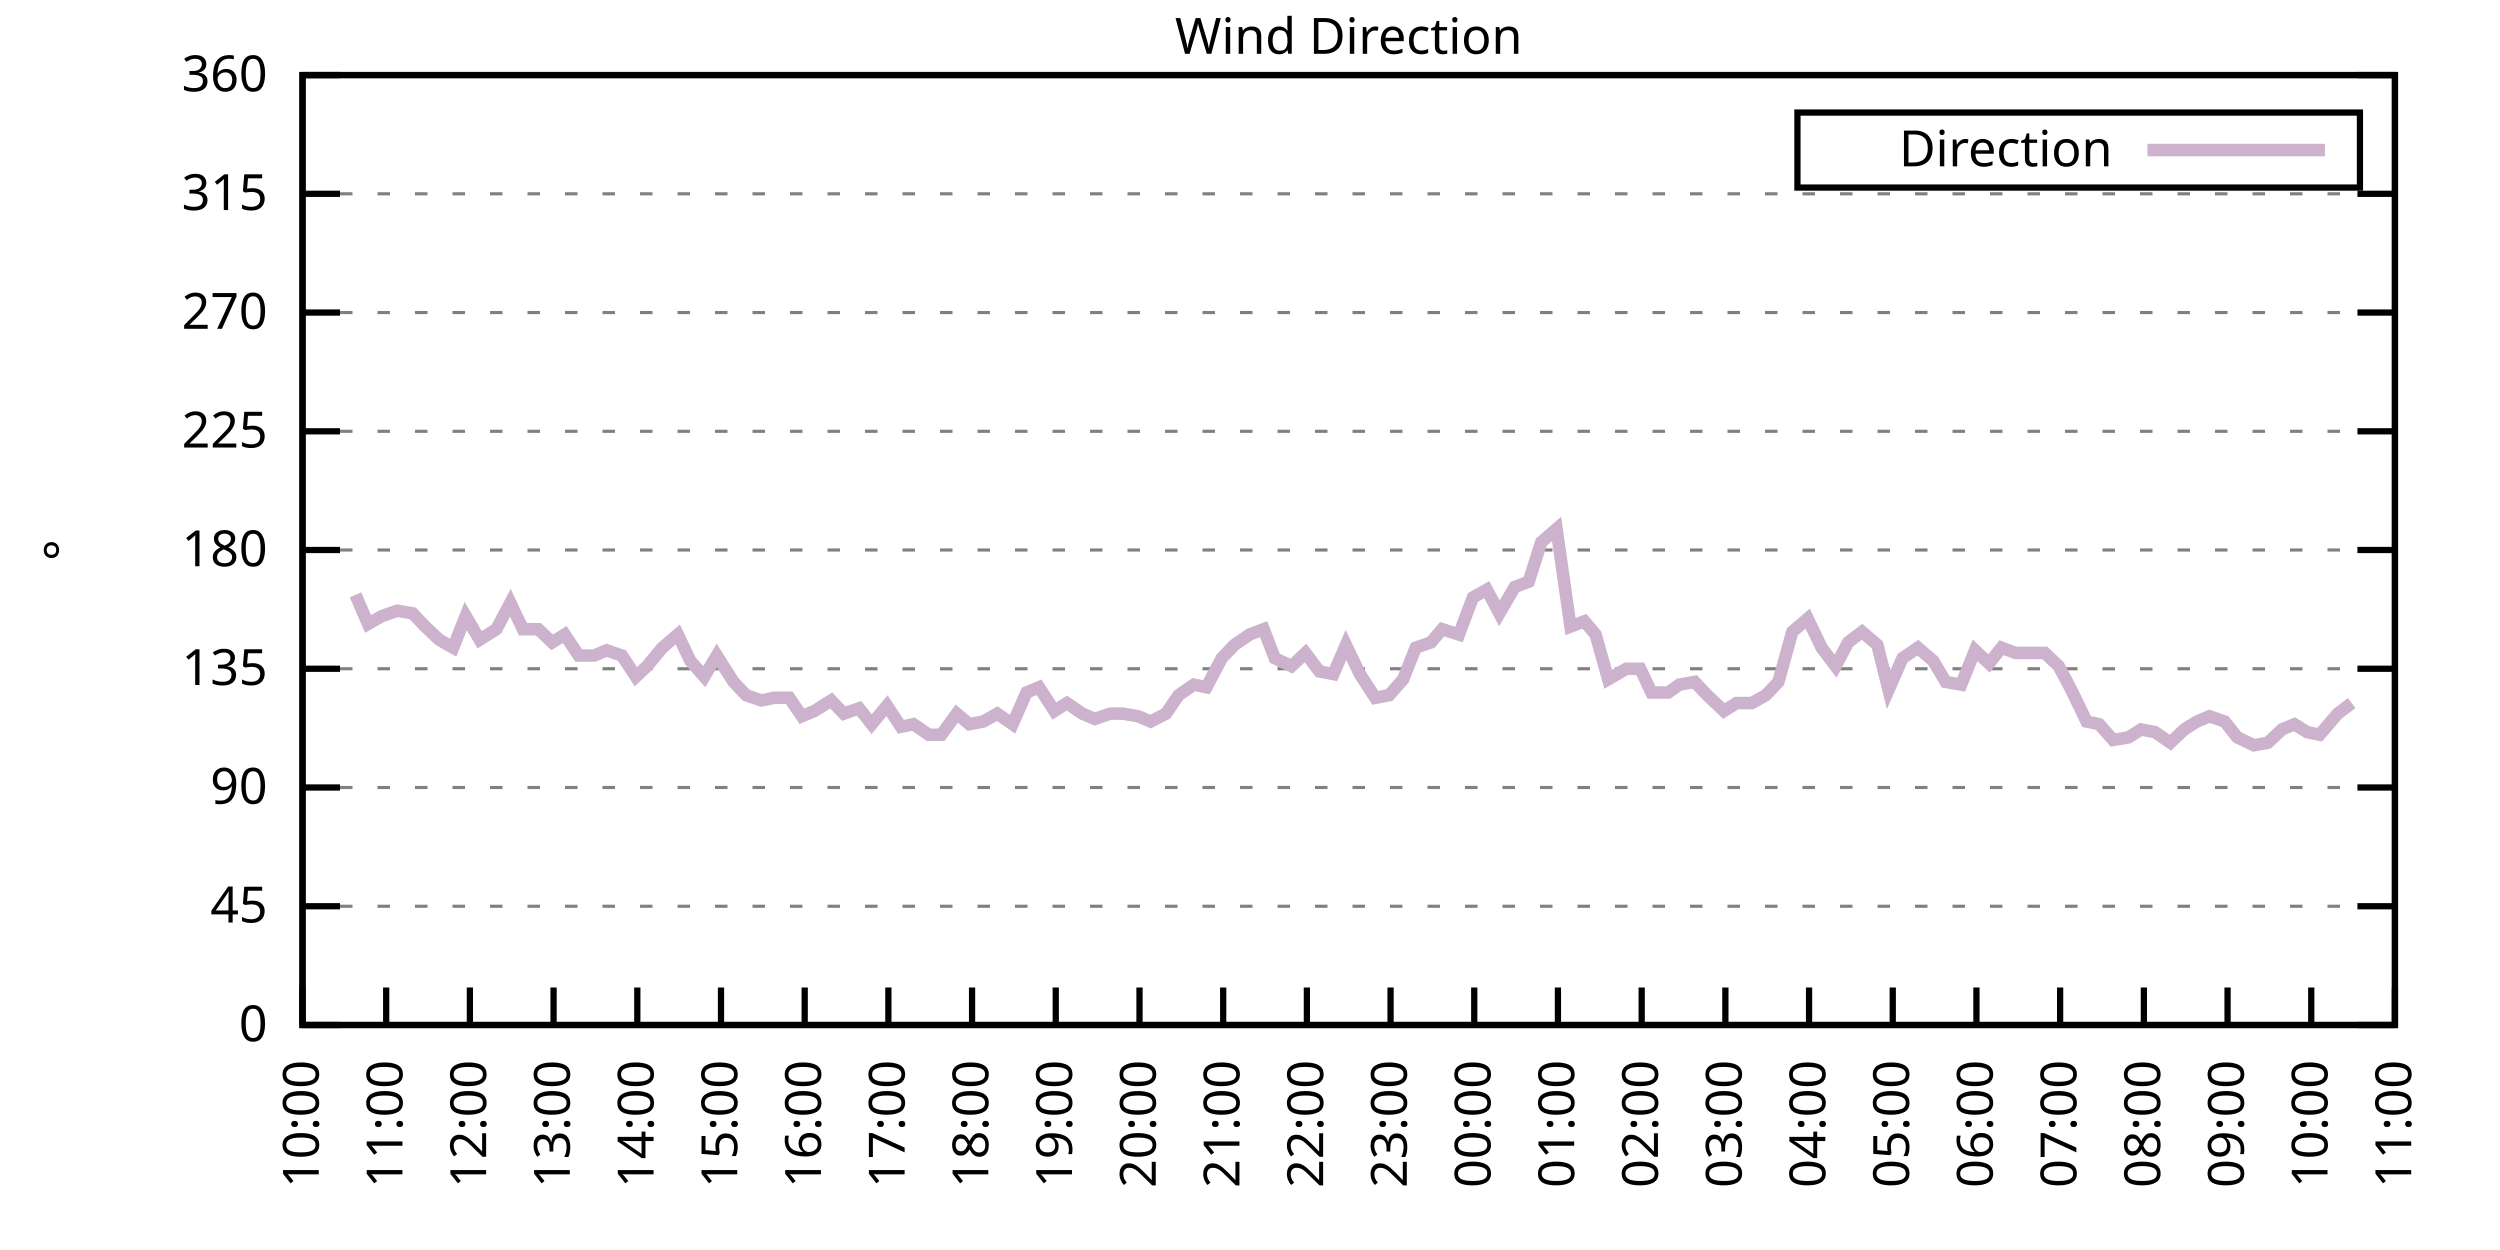
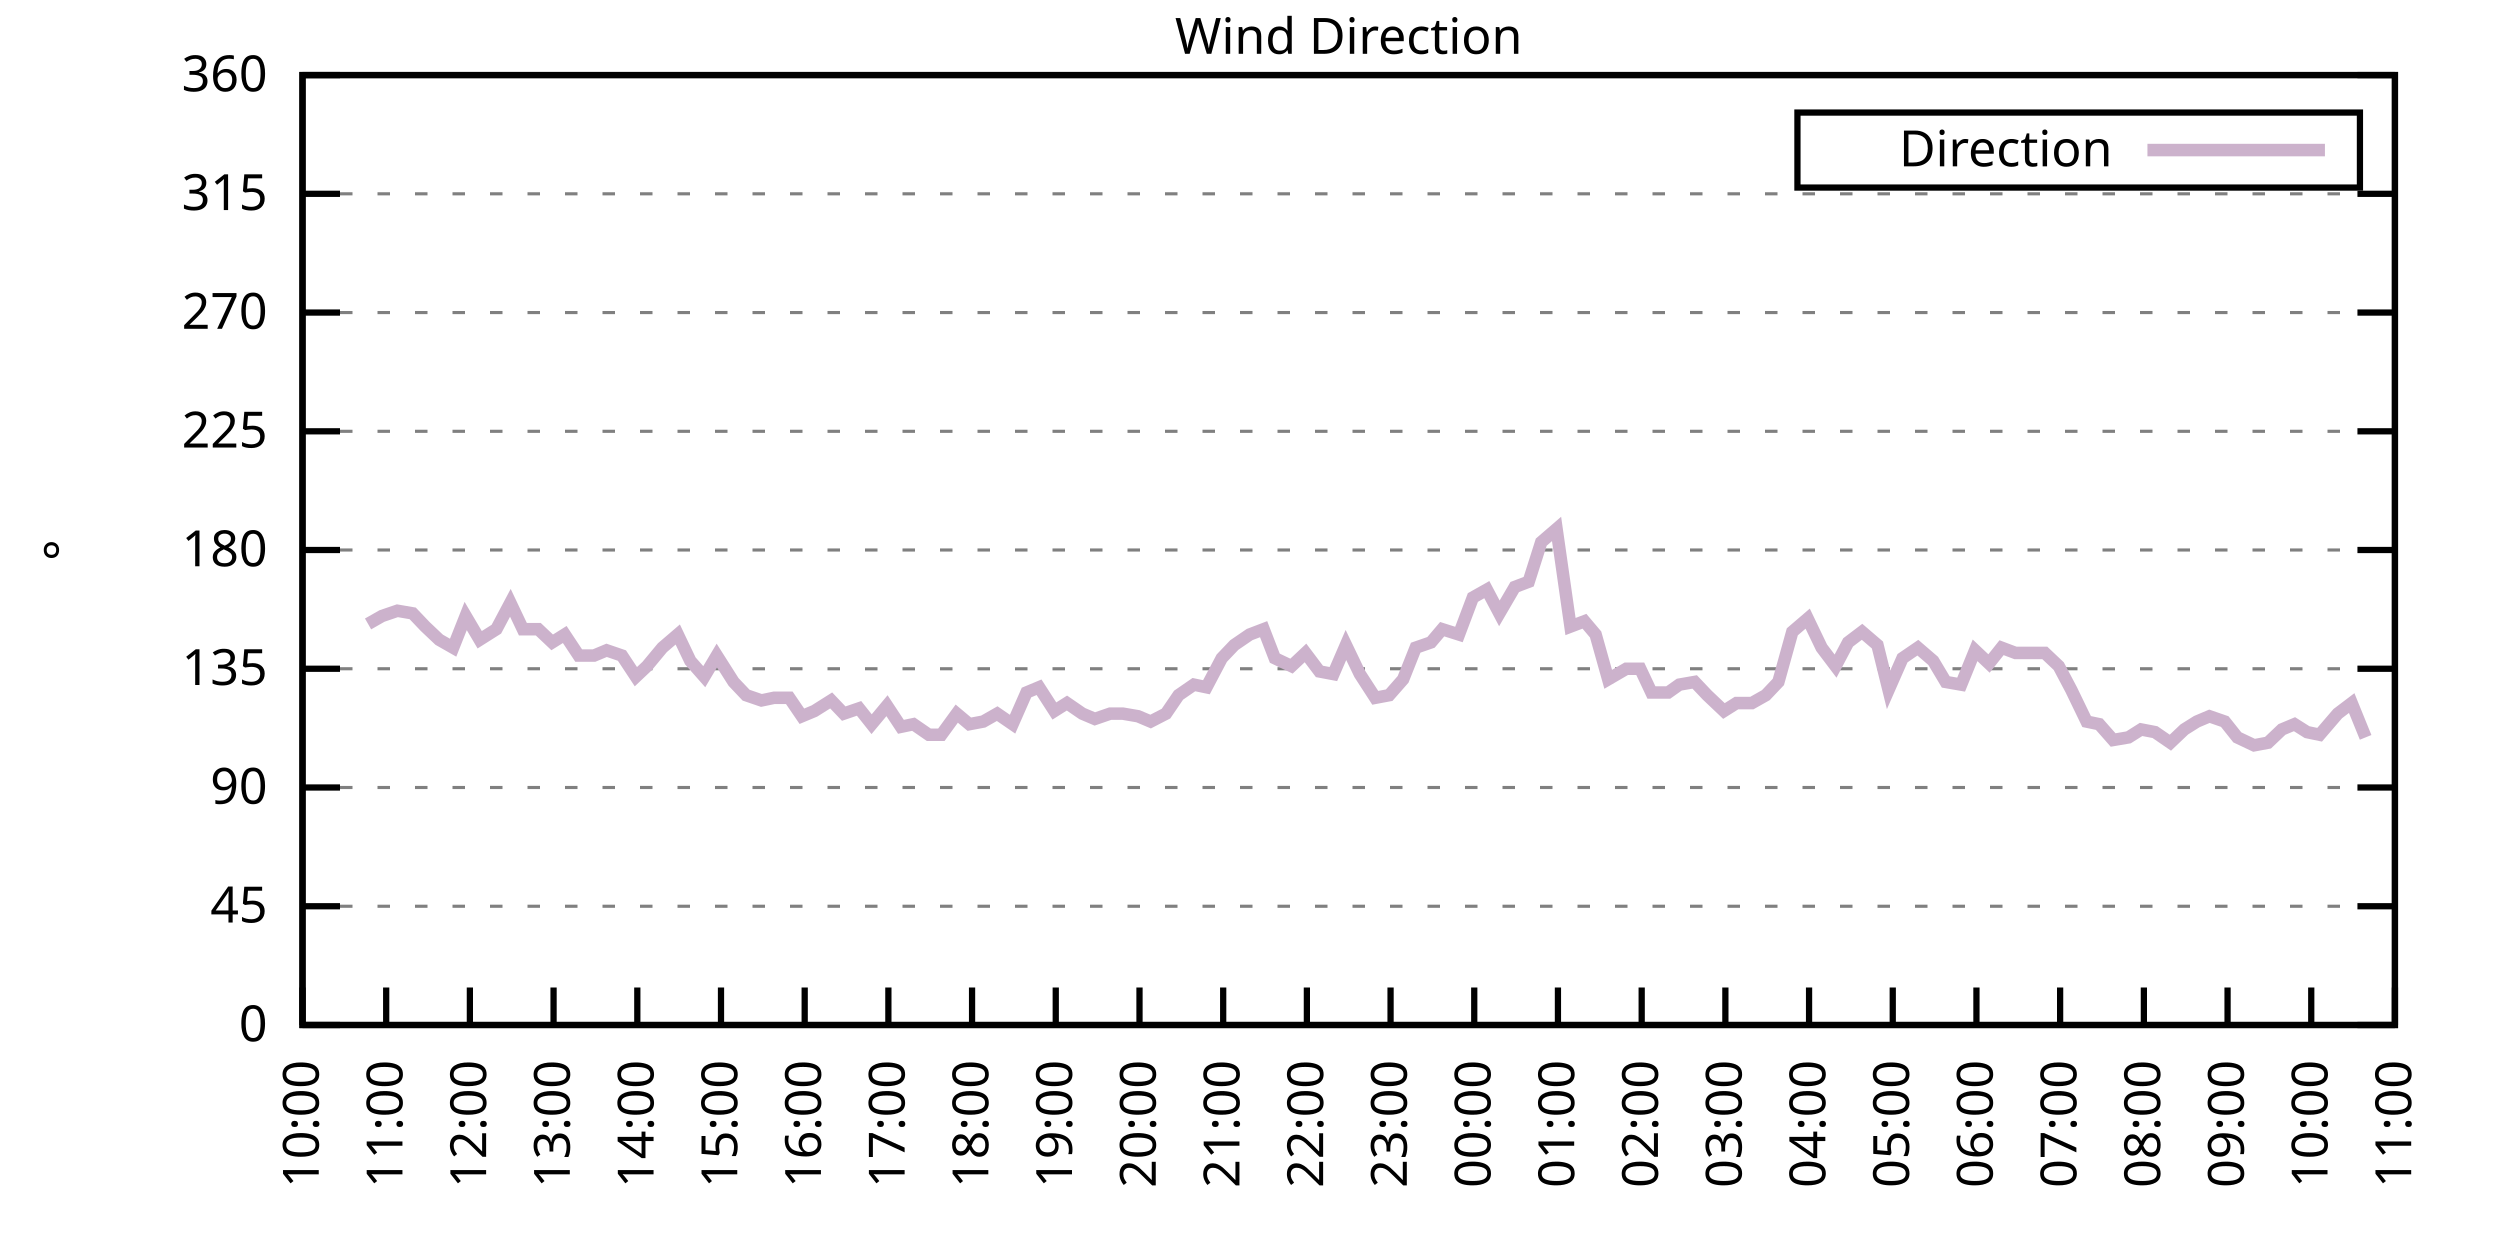
<svg xmlns="http://www.w3.org/2000/svg" xmlns:xlink="http://www.w3.org/1999/xlink" width="400" height="200" viewBox="0 0 400 200">
  <g id="gnuplot_canvas">
    <rect x="0" y="0" width="400" height="200" fill="none" />
    <defs>
      <circle id="gpDot" r="0.5" stroke-width="0.5" stroke="currentColor" />
      <path id="gpPt0" stroke-width="0.333" stroke="currentColor" d="M-1,0 h2 M0,-1 v2" />
      <path id="gpPt1" stroke-width="0.333" stroke="currentColor" d="M-1,-1 L1,1 M1,-1 L-1,1" />
      <path id="gpPt2" stroke-width="0.333" stroke="currentColor" d="M-1,0 L1,0 M0,-1 L0,1 M-1,-1 L1,1 M-1,1 L1,-1" />
      <rect id="gpPt3" stroke-width="0.333" stroke="currentColor" x="-1" y="-1" width="2" height="2" />
      <rect id="gpPt4" stroke-width="0.333" stroke="currentColor" fill="currentColor" x="-1" y="-1" width="2" height="2" />
      <circle id="gpPt5" stroke-width="0.333" stroke="currentColor" cx="0" cy="0" r="1" />
      <use xlink:href="#gpPt5" id="gpPt6" fill="currentColor" stroke="none" />
      <path id="gpPt7" stroke-width="0.333" stroke="currentColor" d="M0,-1.33 L-1.33,0.67 L1.33,0.67 z" />
      <use xlink:href="#gpPt7" id="gpPt8" fill="currentColor" stroke="none" />
      <use xlink:href="#gpPt7" id="gpPt9" stroke="currentColor" transform="rotate(180)" />
      <use xlink:href="#gpPt9" id="gpPt10" fill="currentColor" stroke="none" />
      <use xlink:href="#gpPt3" id="gpPt11" stroke="currentColor" transform="rotate(45)" />
      <use xlink:href="#gpPt11" id="gpPt12" fill="currentColor" stroke="none" />
      <path id="gpPt13" stroke-width="0.333" stroke="currentColor" d="M0,1.330 L1.265,0.411 L0.782,-1.067 L-0.782,-1.076 L-1.265,0.411 z" />
      <use xlink:href="#gpPt13" id="gpPt14" fill="currentColor" stroke="none" />
      <filter id="textbox" filterUnits="objectBoundingBox" x="0" y="0" height="1" width="1">
        <feFlood flood-color="white" flood-opacity="1" result="bgnd" />
        <feComposite in="SourceGraphic" in2="bgnd" operator="atop" />
      </filter>
      <filter id="greybox" filterUnits="objectBoundingBox" x="0" y="0" height="1" width="1">
        <feFlood flood-color="lightgrey" flood-opacity="1" result="grey" />
        <feComposite in="SourceGraphic" in2="grey" operator="atop" />
      </filter>
    </defs>
    <g fill="none" color="white" stroke="currentColor" stroke-width="1.00" stroke-linecap="butt" stroke-linejoin="miter">
</g>
    <g fill="none" color="black" stroke="currentColor" stroke-width="1.00" stroke-linecap="butt" stroke-linejoin="miter">
      <g stroke="none" shape-rendering="crispEdges">
        <polygon fill="rgb(255, 255, 255)" points="48.40,164.00 383.18,164.00 383.18,12.02 48.40,12.02 " />
      </g>
    </g>
    <g fill="none" color="black" stroke="currentColor" stroke-width="1.00" stroke-linecap="butt" stroke-linejoin="miter">
</g>
    <g fill="none" color="black" stroke="black" stroke-width="0.50" stroke-linecap="butt" stroke-linejoin="miter">
</g>
    <g fill="none" color="gray" stroke="currentColor" stroke-width="0.50" stroke-linecap="butt" stroke-linejoin="miter">
      <path stroke="gray" stroke-dasharray="2,4" class="gridline" d="M48.40,164.00 L383.19,164.00  " />
    </g>
    <g fill="none" color="gray" stroke="gray" stroke-width="1.00" stroke-linecap="butt" stroke-linejoin="miter">
</g>
    <g fill="none" color="black" stroke="currentColor" stroke-width="1.00" stroke-linecap="butt" stroke-linejoin="miter">
      <path stroke="black" d="M48.40,164.00 L54.40,164.00 M383.19,164.00 L377.19,164.00  " />
      <g transform="translate(42.80,166.60)" stroke="none" fill="black" font-family="Sans" font-size="8.00" text-anchor="end">
        <text>
          <tspan font-family="Sans"> 0</tspan>
        </text>
      </g>
    </g>
    <g fill="none" color="black" stroke="currentColor" stroke-width="1.00" stroke-linecap="butt" stroke-linejoin="miter">
</g>
    <g fill="none" color="black" stroke="black" stroke-width="0.50" stroke-linecap="butt" stroke-linejoin="miter">
</g>
    <g fill="none" color="gray" stroke="currentColor" stroke-width="0.50" stroke-linecap="butt" stroke-linejoin="miter">
      <path stroke="gray" stroke-dasharray="2,4" class="gridline" d="M48.40,145.00 L383.19,145.00  " />
    </g>
    <g fill="none" color="gray" stroke="gray" stroke-width="1.00" stroke-linecap="butt" stroke-linejoin="miter">
</g>
    <g fill="none" color="black" stroke="currentColor" stroke-width="1.00" stroke-linecap="butt" stroke-linejoin="miter">
      <path stroke="black" d="M48.40,145.00 L54.40,145.00 M383.19,145.00 L377.19,145.00  " />
      <g transform="translate(42.80,147.60)" stroke="none" fill="black" font-family="Sans" font-size="8.00" text-anchor="end">
        <text>
          <tspan font-family="Sans"> 45</tspan>
        </text>
      </g>
    </g>
    <g fill="none" color="black" stroke="currentColor" stroke-width="1.00" stroke-linecap="butt" stroke-linejoin="miter">
</g>
    <g fill="none" color="black" stroke="black" stroke-width="0.50" stroke-linecap="butt" stroke-linejoin="miter">
</g>
    <g fill="none" color="gray" stroke="currentColor" stroke-width="0.50" stroke-linecap="butt" stroke-linejoin="miter">
      <path stroke="gray" stroke-dasharray="2,4" class="gridline" d="M48.40,126.00 L383.19,126.00  " />
    </g>
    <g fill="none" color="gray" stroke="gray" stroke-width="1.00" stroke-linecap="butt" stroke-linejoin="miter">
</g>
    <g fill="none" color="black" stroke="currentColor" stroke-width="1.00" stroke-linecap="butt" stroke-linejoin="miter">
      <path stroke="black" d="M48.40,126.00 L54.40,126.00 M383.19,126.00 L377.19,126.00  " />
      <g transform="translate(42.80,128.60)" stroke="none" fill="black" font-family="Sans" font-size="8.00" text-anchor="end">
        <text>
          <tspan font-family="Sans"> 90</tspan>
        </text>
      </g>
    </g>
    <g fill="none" color="black" stroke="currentColor" stroke-width="1.00" stroke-linecap="butt" stroke-linejoin="miter">
</g>
    <g fill="none" color="black" stroke="black" stroke-width="0.50" stroke-linecap="butt" stroke-linejoin="miter">
</g>
    <g fill="none" color="gray" stroke="currentColor" stroke-width="0.50" stroke-linecap="butt" stroke-linejoin="miter">
      <path stroke="gray" stroke-dasharray="2,4" class="gridline" d="M48.40,107.00 L383.19,107.00  " />
    </g>
    <g fill="none" color="gray" stroke="gray" stroke-width="1.00" stroke-linecap="butt" stroke-linejoin="miter">
</g>
    <g fill="none" color="black" stroke="currentColor" stroke-width="1.00" stroke-linecap="butt" stroke-linejoin="miter">
      <path stroke="black" d="M48.40,107.00 L54.40,107.00 M383.19,107.00 L377.19,107.00  " />
      <g transform="translate(42.80,109.60)" stroke="none" fill="black" font-family="Sans" font-size="8.00" text-anchor="end">
        <text>
          <tspan font-family="Sans"> 135</tspan>
        </text>
      </g>
    </g>
    <g fill="none" color="black" stroke="currentColor" stroke-width="1.00" stroke-linecap="butt" stroke-linejoin="miter">
</g>
    <g fill="none" color="black" stroke="black" stroke-width="0.50" stroke-linecap="butt" stroke-linejoin="miter">
</g>
    <g fill="none" color="gray" stroke="currentColor" stroke-width="0.50" stroke-linecap="butt" stroke-linejoin="miter">
      <path stroke="gray" stroke-dasharray="2,4" class="gridline" d="M48.40,88.00 L383.19,88.00  " />
    </g>
    <g fill="none" color="gray" stroke="gray" stroke-width="1.00" stroke-linecap="butt" stroke-linejoin="miter">
</g>
    <g fill="none" color="black" stroke="currentColor" stroke-width="1.00" stroke-linecap="butt" stroke-linejoin="miter">
      <path stroke="black" d="M48.40,88.00 L54.40,88.00 M383.19,88.00 L377.19,88.00  " />
      <g transform="translate(42.80,90.60)" stroke="none" fill="black" font-family="Sans" font-size="8.00" text-anchor="end">
        <text>
          <tspan font-family="Sans"> 180</tspan>
        </text>
      </g>
    </g>
    <g fill="none" color="black" stroke="currentColor" stroke-width="1.00" stroke-linecap="butt" stroke-linejoin="miter">
</g>
    <g fill="none" color="black" stroke="black" stroke-width="0.50" stroke-linecap="butt" stroke-linejoin="miter">
</g>
    <g fill="none" color="gray" stroke="currentColor" stroke-width="0.50" stroke-linecap="butt" stroke-linejoin="miter">
      <path stroke="gray" stroke-dasharray="2,4" class="gridline" d="M48.40,69.01 L383.19,69.01  " />
    </g>
    <g fill="none" color="gray" stroke="gray" stroke-width="1.00" stroke-linecap="butt" stroke-linejoin="miter">
</g>
    <g fill="none" color="black" stroke="currentColor" stroke-width="1.00" stroke-linecap="butt" stroke-linejoin="miter">
      <path stroke="black" d="M48.40,69.01 L54.40,69.01 M383.19,69.01 L377.19,69.01  " />
      <g transform="translate(42.80,71.61)" stroke="none" fill="black" font-family="Sans" font-size="8.00" text-anchor="end">
        <text>
          <tspan font-family="Sans"> 225</tspan>
        </text>
      </g>
    </g>
    <g fill="none" color="black" stroke="currentColor" stroke-width="1.00" stroke-linecap="butt" stroke-linejoin="miter">
</g>
    <g fill="none" color="black" stroke="black" stroke-width="0.50" stroke-linecap="butt" stroke-linejoin="miter">
</g>
    <g fill="none" color="gray" stroke="currentColor" stroke-width="0.50" stroke-linecap="butt" stroke-linejoin="miter">
      <path stroke="gray" stroke-dasharray="2,4" class="gridline" d="M48.40,50.01 L383.19,50.01  " />
    </g>
    <g fill="none" color="gray" stroke="gray" stroke-width="1.00" stroke-linecap="butt" stroke-linejoin="miter">
</g>
    <g fill="none" color="black" stroke="currentColor" stroke-width="1.00" stroke-linecap="butt" stroke-linejoin="miter">
      <path stroke="black" d="M48.40,50.01 L54.40,50.01 M383.19,50.01 L377.19,50.01  " />
      <g transform="translate(42.80,52.61)" stroke="none" fill="black" font-family="Sans" font-size="8.00" text-anchor="end">
        <text>
          <tspan font-family="Sans"> 270</tspan>
        </text>
      </g>
    </g>
    <g fill="none" color="black" stroke="currentColor" stroke-width="1.00" stroke-linecap="butt" stroke-linejoin="miter">
</g>
    <g fill="none" color="black" stroke="black" stroke-width="0.50" stroke-linecap="butt" stroke-linejoin="miter">
</g>
    <g fill="none" color="gray" stroke="currentColor" stroke-width="0.50" stroke-linecap="butt" stroke-linejoin="miter">
      <path stroke="gray" stroke-dasharray="2,4" class="gridline" d="M48.40,31.01 L383.19,31.01  " />
    </g>
    <g fill="none" color="gray" stroke="gray" stroke-width="1.00" stroke-linecap="butt" stroke-linejoin="miter">
</g>
    <g fill="none" color="black" stroke="currentColor" stroke-width="1.00" stroke-linecap="butt" stroke-linejoin="miter">
      <path stroke="black" d="M48.40,31.01 L54.40,31.01 M383.19,31.01 L377.19,31.01  " />
      <g transform="translate(42.80,33.61)" stroke="none" fill="black" font-family="Sans" font-size="8.00" text-anchor="end">
        <text>
          <tspan font-family="Sans"> 315</tspan>
        </text>
      </g>
    </g>
    <g fill="none" color="black" stroke="currentColor" stroke-width="1.00" stroke-linecap="butt" stroke-linejoin="miter">
</g>
    <g fill="none" color="black" stroke="black" stroke-width="0.50" stroke-linecap="butt" stroke-linejoin="miter">
</g>
    <g fill="none" color="gray" stroke="currentColor" stroke-width="0.50" stroke-linecap="butt" stroke-linejoin="miter">
      <path stroke="gray" stroke-dasharray="2,4" class="gridline" d="M48.40,12.01 L383.19,12.01  " />
    </g>
    <g fill="none" color="gray" stroke="gray" stroke-width="1.00" stroke-linecap="butt" stroke-linejoin="miter">
</g>
    <g fill="none" color="black" stroke="currentColor" stroke-width="1.00" stroke-linecap="butt" stroke-linejoin="miter">
      <path stroke="black" d="M48.40,12.01 L54.40,12.01 M383.19,12.01 L377.19,12.01  " />
      <g transform="translate(42.80,14.61)" stroke="none" fill="black" font-family="Sans" font-size="8.00" text-anchor="end">
        <text>
          <tspan font-family="Sans"> 360</tspan>
        </text>
      </g>
    </g>
    <g fill="none" color="black" stroke="currentColor" stroke-width="1.00" stroke-linecap="butt" stroke-linejoin="miter">
      <path stroke="black" d="M48.40,164.00 L48.40,158.00  " />
      <g transform="translate(51.00,169.60) rotate(270.00)" stroke="none" fill="black" font-family="Sans" font-size="8.00" text-anchor="end">
        <text>
          <tspan font-family="Sans">10:00</tspan>
        </text>
      </g>
    </g>
    <g fill="none" color="black" stroke="currentColor" stroke-width="1.00" stroke-linecap="butt" stroke-linejoin="miter">
      <path stroke="black" d="M61.79,164.00 L61.79,158.00  " />
      <g transform="translate(64.39,169.60) rotate(270.00)" stroke="none" fill="black" font-family="Sans" font-size="8.00" text-anchor="end">
        <text>
          <tspan font-family="Sans">11:00</tspan>
        </text>
      </g>
    </g>
    <g fill="none" color="black" stroke="currentColor" stroke-width="1.00" stroke-linecap="butt" stroke-linejoin="miter">
      <path stroke="black" d="M75.18,164.00 L75.18,158.00  " />
      <g transform="translate(77.78,169.60) rotate(270.00)" stroke="none" fill="black" font-family="Sans" font-size="8.00" text-anchor="end">
        <text>
          <tspan font-family="Sans">12:00</tspan>
        </text>
      </g>
    </g>
    <g fill="none" color="black" stroke="currentColor" stroke-width="1.00" stroke-linecap="butt" stroke-linejoin="miter">
      <path stroke="black" d="M88.57,164.00 L88.57,158.00  " />
      <g transform="translate(91.17,169.60) rotate(270.00)" stroke="none" fill="black" font-family="Sans" font-size="8.00" text-anchor="end">
        <text>
          <tspan font-family="Sans">13:00</tspan>
        </text>
      </g>
    </g>
    <g fill="none" color="black" stroke="currentColor" stroke-width="1.00" stroke-linecap="butt" stroke-linejoin="miter">
      <path stroke="black" d="M101.97,164.00 L101.97,158.00  " />
      <g transform="translate(104.57,169.60) rotate(270.00)" stroke="none" fill="black" font-family="Sans" font-size="8.00" text-anchor="end">
        <text>
          <tspan font-family="Sans">14:00</tspan>
        </text>
      </g>
    </g>
    <g fill="none" color="black" stroke="currentColor" stroke-width="1.00" stroke-linecap="butt" stroke-linejoin="miter">
      <path stroke="black" d="M115.36,164.00 L115.36,158.00  " />
      <g transform="translate(117.96,169.60) rotate(270.00)" stroke="none" fill="black" font-family="Sans" font-size="8.00" text-anchor="end">
        <text>
          <tspan font-family="Sans">15:00</tspan>
        </text>
      </g>
    </g>
    <g fill="none" color="black" stroke="currentColor" stroke-width="1.00" stroke-linecap="butt" stroke-linejoin="miter">
      <path stroke="black" d="M128.75,164.00 L128.75,158.00  " />
      <g transform="translate(131.35,169.60) rotate(270.00)" stroke="none" fill="black" font-family="Sans" font-size="8.00" text-anchor="end">
        <text>
          <tspan font-family="Sans">16:00</tspan>
        </text>
      </g>
    </g>
    <g fill="none" color="black" stroke="currentColor" stroke-width="1.00" stroke-linecap="butt" stroke-linejoin="miter">
      <path stroke="black" d="M142.14,164.00 L142.14,158.00  " />
      <g transform="translate(144.74,169.60) rotate(270.00)" stroke="none" fill="black" font-family="Sans" font-size="8.00" text-anchor="end">
        <text>
          <tspan font-family="Sans">17:00</tspan>
        </text>
      </g>
    </g>
    <g fill="none" color="black" stroke="currentColor" stroke-width="1.00" stroke-linecap="butt" stroke-linejoin="miter">
      <path stroke="black" d="M155.53,164.00 L155.53,158.00  " />
      <g transform="translate(158.13,169.60) rotate(270.00)" stroke="none" fill="black" font-family="Sans" font-size="8.00" text-anchor="end">
        <text>
          <tspan font-family="Sans">18:00</tspan>
        </text>
      </g>
    </g>
    <g fill="none" color="black" stroke="currentColor" stroke-width="1.00" stroke-linecap="butt" stroke-linejoin="miter">
      <path stroke="black" d="M168.92,164.00 L168.92,158.00  " />
      <g transform="translate(171.52,169.60) rotate(270.00)" stroke="none" fill="black" font-family="Sans" font-size="8.00" text-anchor="end">
        <text>
          <tspan font-family="Sans">19:00</tspan>
        </text>
      </g>
    </g>
    <g fill="none" color="black" stroke="currentColor" stroke-width="1.00" stroke-linecap="butt" stroke-linejoin="miter">
      <path stroke="black" d="M182.32,164.00 L182.32,158.00  " />
      <g transform="translate(184.92,169.60) rotate(270.00)" stroke="none" fill="black" font-family="Sans" font-size="8.00" text-anchor="end">
        <text>
          <tspan font-family="Sans">20:00</tspan>
        </text>
      </g>
    </g>
    <g fill="none" color="black" stroke="currentColor" stroke-width="1.00" stroke-linecap="butt" stroke-linejoin="miter">
      <path stroke="black" d="M195.71,164.00 L195.71,158.00  " />
      <g transform="translate(198.31,169.60) rotate(270.00)" stroke="none" fill="black" font-family="Sans" font-size="8.00" text-anchor="end">
        <text>
          <tspan font-family="Sans">21:00</tspan>
        </text>
      </g>
    </g>
    <g fill="none" color="black" stroke="currentColor" stroke-width="1.00" stroke-linecap="butt" stroke-linejoin="miter">
      <path stroke="black" d="M209.10,164.00 L209.10,158.00  " />
      <g transform="translate(211.70,169.60) rotate(270.00)" stroke="none" fill="black" font-family="Sans" font-size="8.00" text-anchor="end">
        <text>
          <tspan font-family="Sans">22:00</tspan>
        </text>
      </g>
    </g>
    <g fill="none" color="black" stroke="currentColor" stroke-width="1.00" stroke-linecap="butt" stroke-linejoin="miter">
      <path stroke="black" d="M222.49,164.00 L222.49,158.00  " />
      <g transform="translate(225.09,169.60) rotate(270.00)" stroke="none" fill="black" font-family="Sans" font-size="8.00" text-anchor="end">
        <text>
          <tspan font-family="Sans">23:00</tspan>
        </text>
      </g>
    </g>
    <g fill="none" color="black" stroke="currentColor" stroke-width="1.00" stroke-linecap="butt" stroke-linejoin="miter">
      <path stroke="black" d="M235.88,164.00 L235.88,158.00  " />
      <g transform="translate(238.48,169.60) rotate(270.00)" stroke="none" fill="black" font-family="Sans" font-size="8.00" text-anchor="end">
        <text>
          <tspan font-family="Sans">00:00</tspan>
        </text>
      </g>
    </g>
    <g fill="none" color="black" stroke="currentColor" stroke-width="1.00" stroke-linecap="butt" stroke-linejoin="miter">
      <path stroke="black" d="M249.27,164.00 L249.27,158.00  " />
      <g transform="translate(251.87,169.60) rotate(270.00)" stroke="none" fill="black" font-family="Sans" font-size="8.00" text-anchor="end">
        <text>
          <tspan font-family="Sans">01:00</tspan>
        </text>
      </g>
    </g>
    <g fill="none" color="black" stroke="currentColor" stroke-width="1.00" stroke-linecap="butt" stroke-linejoin="miter">
      <path stroke="black" d="M262.67,164.00 L262.67,158.00  " />
      <g transform="translate(265.27,169.60) rotate(270.00)" stroke="none" fill="black" font-family="Sans" font-size="8.00" text-anchor="end">
        <text>
          <tspan font-family="Sans">02:00</tspan>
        </text>
      </g>
    </g>
    <g fill="none" color="black" stroke="currentColor" stroke-width="1.00" stroke-linecap="butt" stroke-linejoin="miter">
      <path stroke="black" d="M276.06,164.00 L276.06,158.00  " />
      <g transform="translate(278.66,169.60) rotate(270.00)" stroke="none" fill="black" font-family="Sans" font-size="8.00" text-anchor="end">
        <text>
          <tspan font-family="Sans">03:00</tspan>
        </text>
      </g>
    </g>
    <g fill="none" color="black" stroke="currentColor" stroke-width="1.00" stroke-linecap="butt" stroke-linejoin="miter">
      <path stroke="black" d="M289.45,164.00 L289.45,158.00  " />
      <g transform="translate(292.05,169.60) rotate(270.00)" stroke="none" fill="black" font-family="Sans" font-size="8.00" text-anchor="end">
        <text>
          <tspan font-family="Sans">04:00</tspan>
        </text>
      </g>
    </g>
    <g fill="none" color="black" stroke="currentColor" stroke-width="1.00" stroke-linecap="butt" stroke-linejoin="miter">
      <path stroke="black" d="M302.84,164.00 L302.84,158.00  " />
      <g transform="translate(305.44,169.60) rotate(270.00)" stroke="none" fill="black" font-family="Sans" font-size="8.00" text-anchor="end">
        <text>
          <tspan font-family="Sans">05:00</tspan>
        </text>
      </g>
    </g>
    <g fill="none" color="black" stroke="currentColor" stroke-width="1.00" stroke-linecap="butt" stroke-linejoin="miter">
      <path stroke="black" d="M316.23,164.00 L316.23,158.00  " />
      <g transform="translate(318.83,169.60) rotate(270.00)" stroke="none" fill="black" font-family="Sans" font-size="8.00" text-anchor="end">
        <text>
          <tspan font-family="Sans">06:00</tspan>
        </text>
      </g>
    </g>
    <g fill="none" color="black" stroke="currentColor" stroke-width="1.00" stroke-linecap="butt" stroke-linejoin="miter">
      <path stroke="black" d="M329.62,164.00 L329.62,158.00  " />
      <g transform="translate(332.22,169.60) rotate(270.00)" stroke="none" fill="black" font-family="Sans" font-size="8.00" text-anchor="end">
        <text>
          <tspan font-family="Sans">07:00</tspan>
        </text>
      </g>
    </g>
    <g fill="none" color="black" stroke="currentColor" stroke-width="1.00" stroke-linecap="butt" stroke-linejoin="miter">
      <path stroke="black" d="M343.02,164.00 L343.02,158.00  " />
      <g transform="translate(345.62,169.60) rotate(270.00)" stroke="none" fill="black" font-family="Sans" font-size="8.00" text-anchor="end">
        <text>
          <tspan font-family="Sans">08:00</tspan>
        </text>
      </g>
    </g>
    <g fill="none" color="black" stroke="currentColor" stroke-width="1.00" stroke-linecap="butt" stroke-linejoin="miter">
      <path stroke="black" d="M356.41,164.00 L356.41,158.00  " />
      <g transform="translate(359.01,169.60) rotate(270.00)" stroke="none" fill="black" font-family="Sans" font-size="8.00" text-anchor="end">
        <text>
          <tspan font-family="Sans">09:00</tspan>
        </text>
      </g>
    </g>
    <g fill="none" color="black" stroke="currentColor" stroke-width="1.00" stroke-linecap="butt" stroke-linejoin="miter">
      <path stroke="black" d="M369.80,164.00 L369.80,158.00  " />
      <g transform="translate(372.40,169.60) rotate(270.00)" stroke="none" fill="black" font-family="Sans" font-size="8.00" text-anchor="end">
        <text>
          <tspan font-family="Sans">10:00</tspan>
        </text>
      </g>
    </g>
    <g fill="none" color="black" stroke="currentColor" stroke-width="1.00" stroke-linecap="butt" stroke-linejoin="miter">
      <path stroke="black" d="M383.19,164.00 L383.19,158.00  " />
      <g transform="translate(385.79,169.60) rotate(270.00)" stroke="none" fill="black" font-family="Sans" font-size="8.00" text-anchor="end">
        <text>
          <tspan font-family="Sans">11:00</tspan>
        </text>
      </g>
    </g>
    <g fill="none" color="black" stroke="currentColor" stroke-width="1.00" stroke-linecap="butt" stroke-linejoin="miter">
</g>
    <g fill="none" color="black" stroke="currentColor" stroke-width="1.00" stroke-linecap="butt" stroke-linejoin="miter">
      <path stroke="black" d="M48.40,12.01 L48.40,164.00 L383.19,164.00 L383.19,12.01 L48.40,12.01 Z  " />
    </g>
    <g fill="none" color="black" stroke="currentColor" stroke-width="1.00" stroke-linecap="butt" stroke-linejoin="miter">
</g>
    <g fill="none" color="black" stroke="currentColor" stroke-width="1.00" stroke-linecap="butt" stroke-linejoin="miter">
      <path stroke="black" d="M287.59,30.01 L287.59,18.01 L377.59,18.01 L377.59,30.01 L287.59,30.01 Z  " />
    </g>
    <g id="Wind_direction_plot_1">
      <g fill="none" color="white" stroke="black" stroke-width="2.00" stroke-linecap="butt" stroke-linejoin="miter">
</g>
      <g fill="none" color="black" stroke="currentColor" stroke-width="2.00" stroke-linecap="butt" stroke-linejoin="miter">
        <g transform="translate(337.99,26.61)" stroke="none" fill="black" font-family="Sans" font-size="8.00" text-anchor="end">
          <text>
            <tspan font-family="Sans">Direction</tspan>
          </text>
        </g>
      </g>
      <g fill="none" color="black" stroke="currentColor" stroke-width="2.00" stroke-linecap="butt" stroke-linejoin="miter">
-         <path stroke="rgb(204, 178, 204)" d="M343.59,24.01 L371.99,24.01 M56.88,95.18 L58.89,99.83 L61.12,98.56 L63.58,97.72 L66.03,98.14 L68.04,100.25   L70.27,102.36 L72.50,103.63 L74.51,98.56 L76.75,102.36 L79.42,100.67 L81.66,96.45 L83.66,100.67 L86.12,100.67   L88.35,102.78 L90.36,101.52 L92.59,104.89 L95.05,104.89 L97.06,104.05 L99.51,104.89 L101.74,108.27 L103.53,106.58   L105.98,103.63 L108.44,101.52 L110.45,105.74 L112.68,108.27 L114.69,104.89 L117.37,109.11 L119.38,111.23 L121.83,112.07   L123.84,111.65 L126.29,111.65 L128.30,114.60 L130.31,113.76 L132.99,112.07 L135.00,114.18 L137.45,113.34 L139.46,115.87   L141.92,112.91 L144.15,116.29 L146.16,115.87 L148.61,117.56 L150.62,117.56 L153.08,114.18 L155.09,115.87 L157.32,115.45   L159.55,114.18 L162.01,115.87 L164.24,110.80 L166.25,109.96 L168.70,113.76 L170.71,112.49 L173.17,114.18 L175.17,115.03   L177.63,114.18 L179.64,114.18 L182.09,114.60 L184.10,115.45 L186.56,114.18 L188.57,111.23 L191.02,109.54 L193.03,109.96   L195.48,105.31 L197.49,103.20 L199.95,101.52 L202.18,100.67 L203.97,105.31 L206.64,106.58 L208.88,104.47 L211.11,107.43   L213.34,107.85 L215.35,103.20 L217.58,107.85 L220.04,111.65 L222.27,111.23 L224.50,108.69 L226.51,103.63 L228.96,102.78   L230.75,100.67 L233.43,101.52 L235.66,95.60 L237.89,94.34 L239.90,98.14 L242.36,93.92 L244.59,93.07 L246.60,86.74   L249.05,84.63 L251.28,100.25 L253.51,99.40 L255.30,101.52 L257.31,108.69 L260.21,107.00 L262.44,107.00 L264.23,110.80   L266.91,110.80 L268.69,109.54 L271.15,109.11 L273.16,111.23 L275.83,113.76 L277.84,112.49 L280.30,112.49 L282.53,111.23   L284.54,109.11 L286.77,101.09 L289.23,98.98 L291.46,103.63 L293.69,106.58 L295.70,102.78 L297.93,101.09 L300.39,103.20   L302.17,110.38 L304.40,105.31 L306.86,103.63 L309.31,105.74 L311.32,109.11 L313.78,109.54 L316.01,104.05 L318.24,106.16   L320.25,103.63 L322.48,104.47 L324.49,104.47 L327.17,104.47 L329.40,106.58 L331.41,110.38 L333.86,115.45 L335.87,115.87   L338.10,118.40 L340.56,117.98 L342.57,116.71 L344.80,117.14 L347.26,118.83 L349.49,116.71 L351.50,115.45 L353.51,114.60   L355.96,115.45 L357.97,117.98 L360.65,119.25 L362.88,118.83 L365.11,116.71 L367.12,115.87 L369.13,117.14 L371.14,117.56   L374.04,114.18 L376.27,112.49  " />
+         <path stroke="rgb(204, 178, 204)" d="M343.59,24.01 L371.99,24.01 M58.89,99.83 L61.12,98.56 L63.58,97.72 L66.03,98.14 L68.04,100.25 L70.27,102.36   L72.50,103.63 L74.51,98.56 L76.75,102.36 L79.42,100.67 L81.66,96.45 L83.66,100.67 L86.12,100.67 L88.35,102.78   L90.36,101.52 L92.59,104.89 L95.05,104.89 L97.06,104.05 L99.51,104.89 L101.74,108.27 L103.53,106.58 L105.98,103.63   L108.44,101.52 L110.45,105.74 L112.68,108.27 L114.69,104.89 L117.37,109.11 L119.38,111.23 L121.83,112.07 L123.84,111.65   L126.29,111.65 L128.30,114.60 L130.31,113.76 L132.99,112.07 L135.00,114.18 L137.45,113.34 L139.46,115.87 L141.92,112.91   L144.15,116.29 L146.16,115.87 L148.61,117.56 L150.62,117.56 L153.08,114.18 L155.09,115.87 L157.32,115.45 L159.55,114.18   L162.01,115.87 L164.24,110.80 L166.25,109.96 L168.70,113.76 L170.71,112.49 L173.17,114.18 L175.17,115.03 L177.63,114.18   L179.64,114.18 L182.09,114.60 L184.10,115.45 L186.56,114.18 L188.57,111.23 L191.02,109.54 L193.03,109.96 L195.48,105.31   L197.49,103.20 L199.95,101.52 L202.18,100.67 L203.97,105.31 L206.64,106.58 L208.88,104.47 L211.11,107.43 L213.34,107.85   L215.35,103.20 L217.58,107.85 L220.04,111.65 L222.27,111.23 L224.50,108.69 L226.51,103.63 L228.96,102.78 L230.75,100.67   L233.43,101.52 L235.66,95.60 L237.89,94.34 L239.90,98.14 L242.36,93.92 L244.59,93.07 L246.60,86.74 L249.05,84.63   L251.28,100.25 L253.51,99.40 L255.30,101.52 L257.31,108.69 L260.21,107.00 L262.44,107.00 L264.23,110.80 L266.91,110.80   L268.69,109.54 L271.15,109.11 L273.16,111.23 L275.83,113.76 L277.84,112.49 L280.30,112.49 L282.53,111.23 L284.54,109.11   L286.77,101.09 L289.23,98.98 L291.46,103.63 L293.69,106.58 L295.70,102.78 L297.93,101.09 L300.39,103.20 L302.17,110.38   L304.40,105.31 L306.86,103.63 L309.31,105.74 L311.32,109.11 L313.78,109.54 L316.01,104.05 L318.24,106.16 L320.25,103.63   L322.48,104.47 L324.49,104.47 L327.17,104.47 L329.40,106.58 L331.41,110.38 L333.86,115.45 L335.87,115.87 L338.10,118.40   L340.56,117.98 L342.57,116.71 L344.80,117.14 L347.26,118.83 L349.49,116.71 L351.50,115.45 L353.51,114.60 L355.96,115.45   L357.97,117.98 L360.65,119.25 L362.88,118.83 L365.11,116.71 L367.12,115.87 L369.13,117.14 L371.14,117.56 L374.04,114.18   L376.27,112.49 L378.50,117.98  " />
      </g>
    </g>
    <g fill="none" color="black" stroke="currentColor" stroke-width="2.00" stroke-linecap="butt" stroke-linejoin="miter">
</g>
    <g fill="none" color="black" stroke="black" stroke-width="1.00" stroke-linecap="butt" stroke-linejoin="miter">
</g>
    <g fill="none" color="black" stroke="currentColor" stroke-width="1.00" stroke-linecap="butt" stroke-linejoin="miter">
      <path stroke="black" d="M48.40,12.01 L48.40,164.00 L383.19,164.00 L383.19,12.01 L48.40,12.01 Z  " />
      <g transform="translate(12.80,88.01) rotate(270.00)" stroke="none" fill="black" font-family="Sans" font-size="8.00" text-anchor="middle">
        <text>
          <tspan font-family="Sans">°</tspan>
        </text>
      </g>
    </g>
    <g fill="none" color="black" stroke="currentColor" stroke-width="1.00" stroke-linecap="butt" stroke-linejoin="miter">
</g>
    <g fill="none" color="black" stroke="currentColor" stroke-width="1.00" stroke-linecap="butt" stroke-linejoin="miter">
      <g transform="translate(215.79,8.61)" stroke="none" fill="black" font-family="Sans" font-size="8.00" text-anchor="middle">
        <text>
          <tspan font-family="Sans">Wind Direction</tspan>
        </text>
      </g>
    </g>
    <g fill="none" color="black" stroke="currentColor" stroke-width="1.00" stroke-linecap="butt" stroke-linejoin="miter">
</g>
  </g>
</svg>
